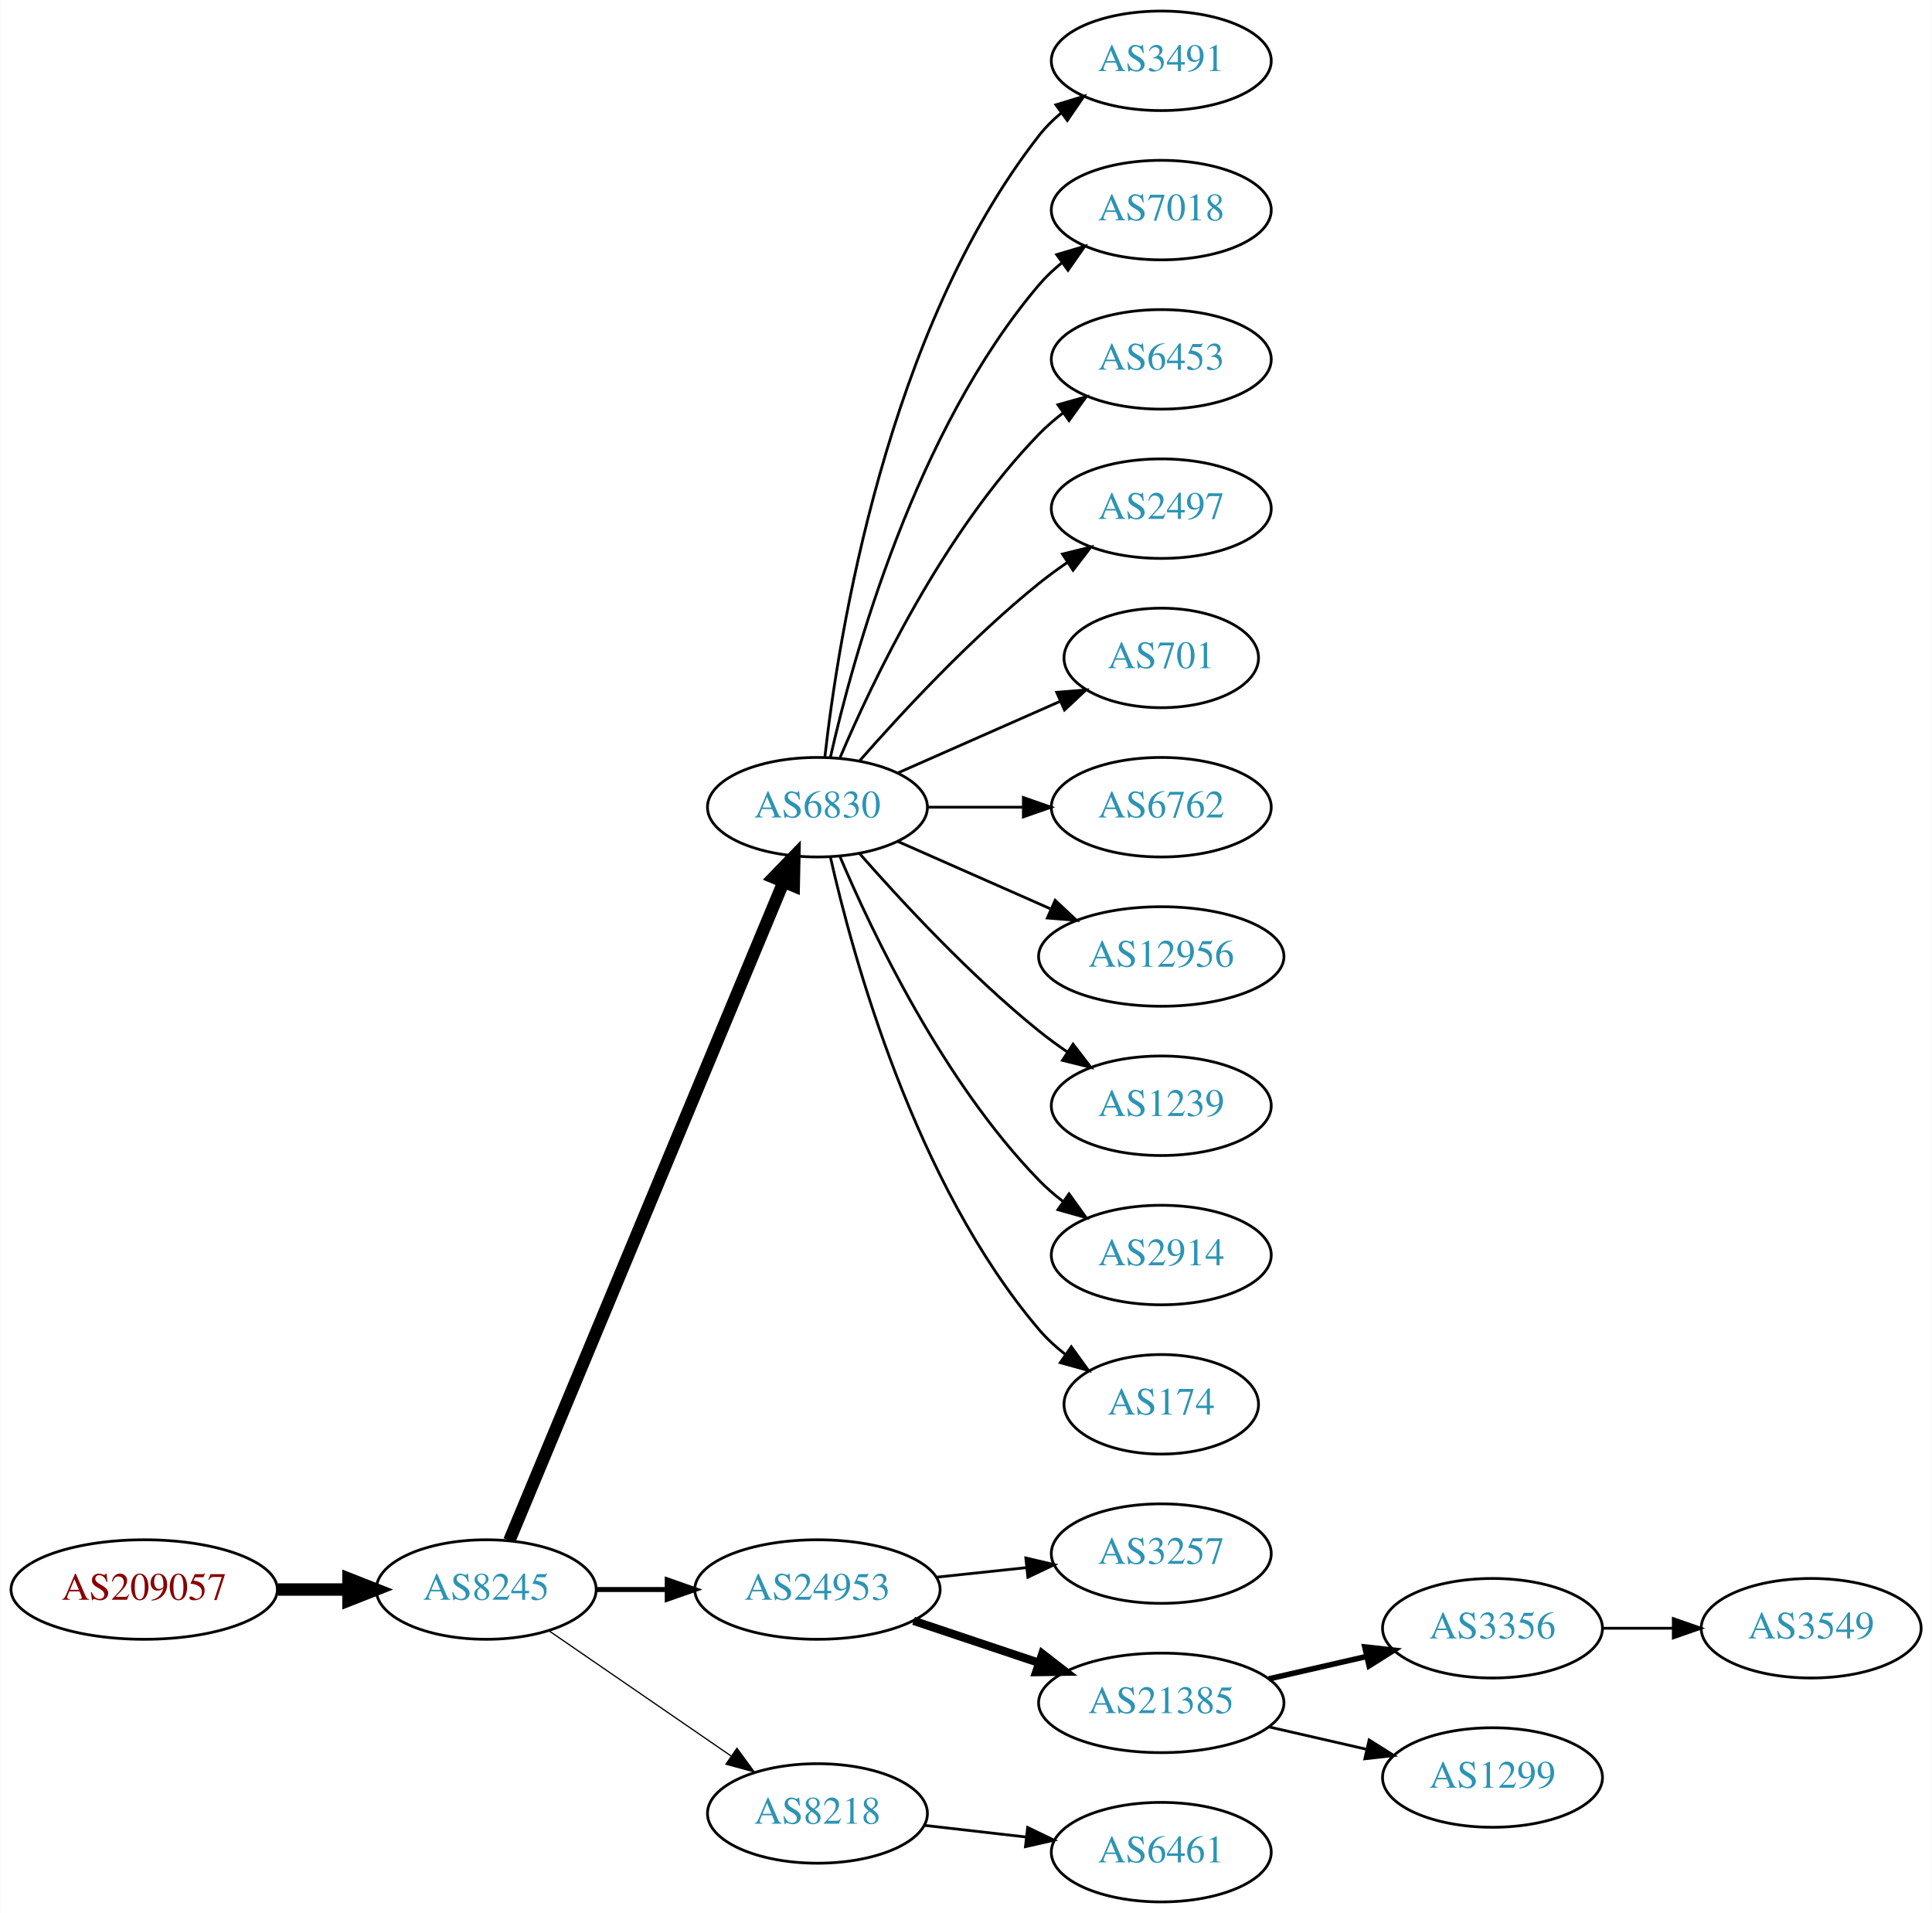
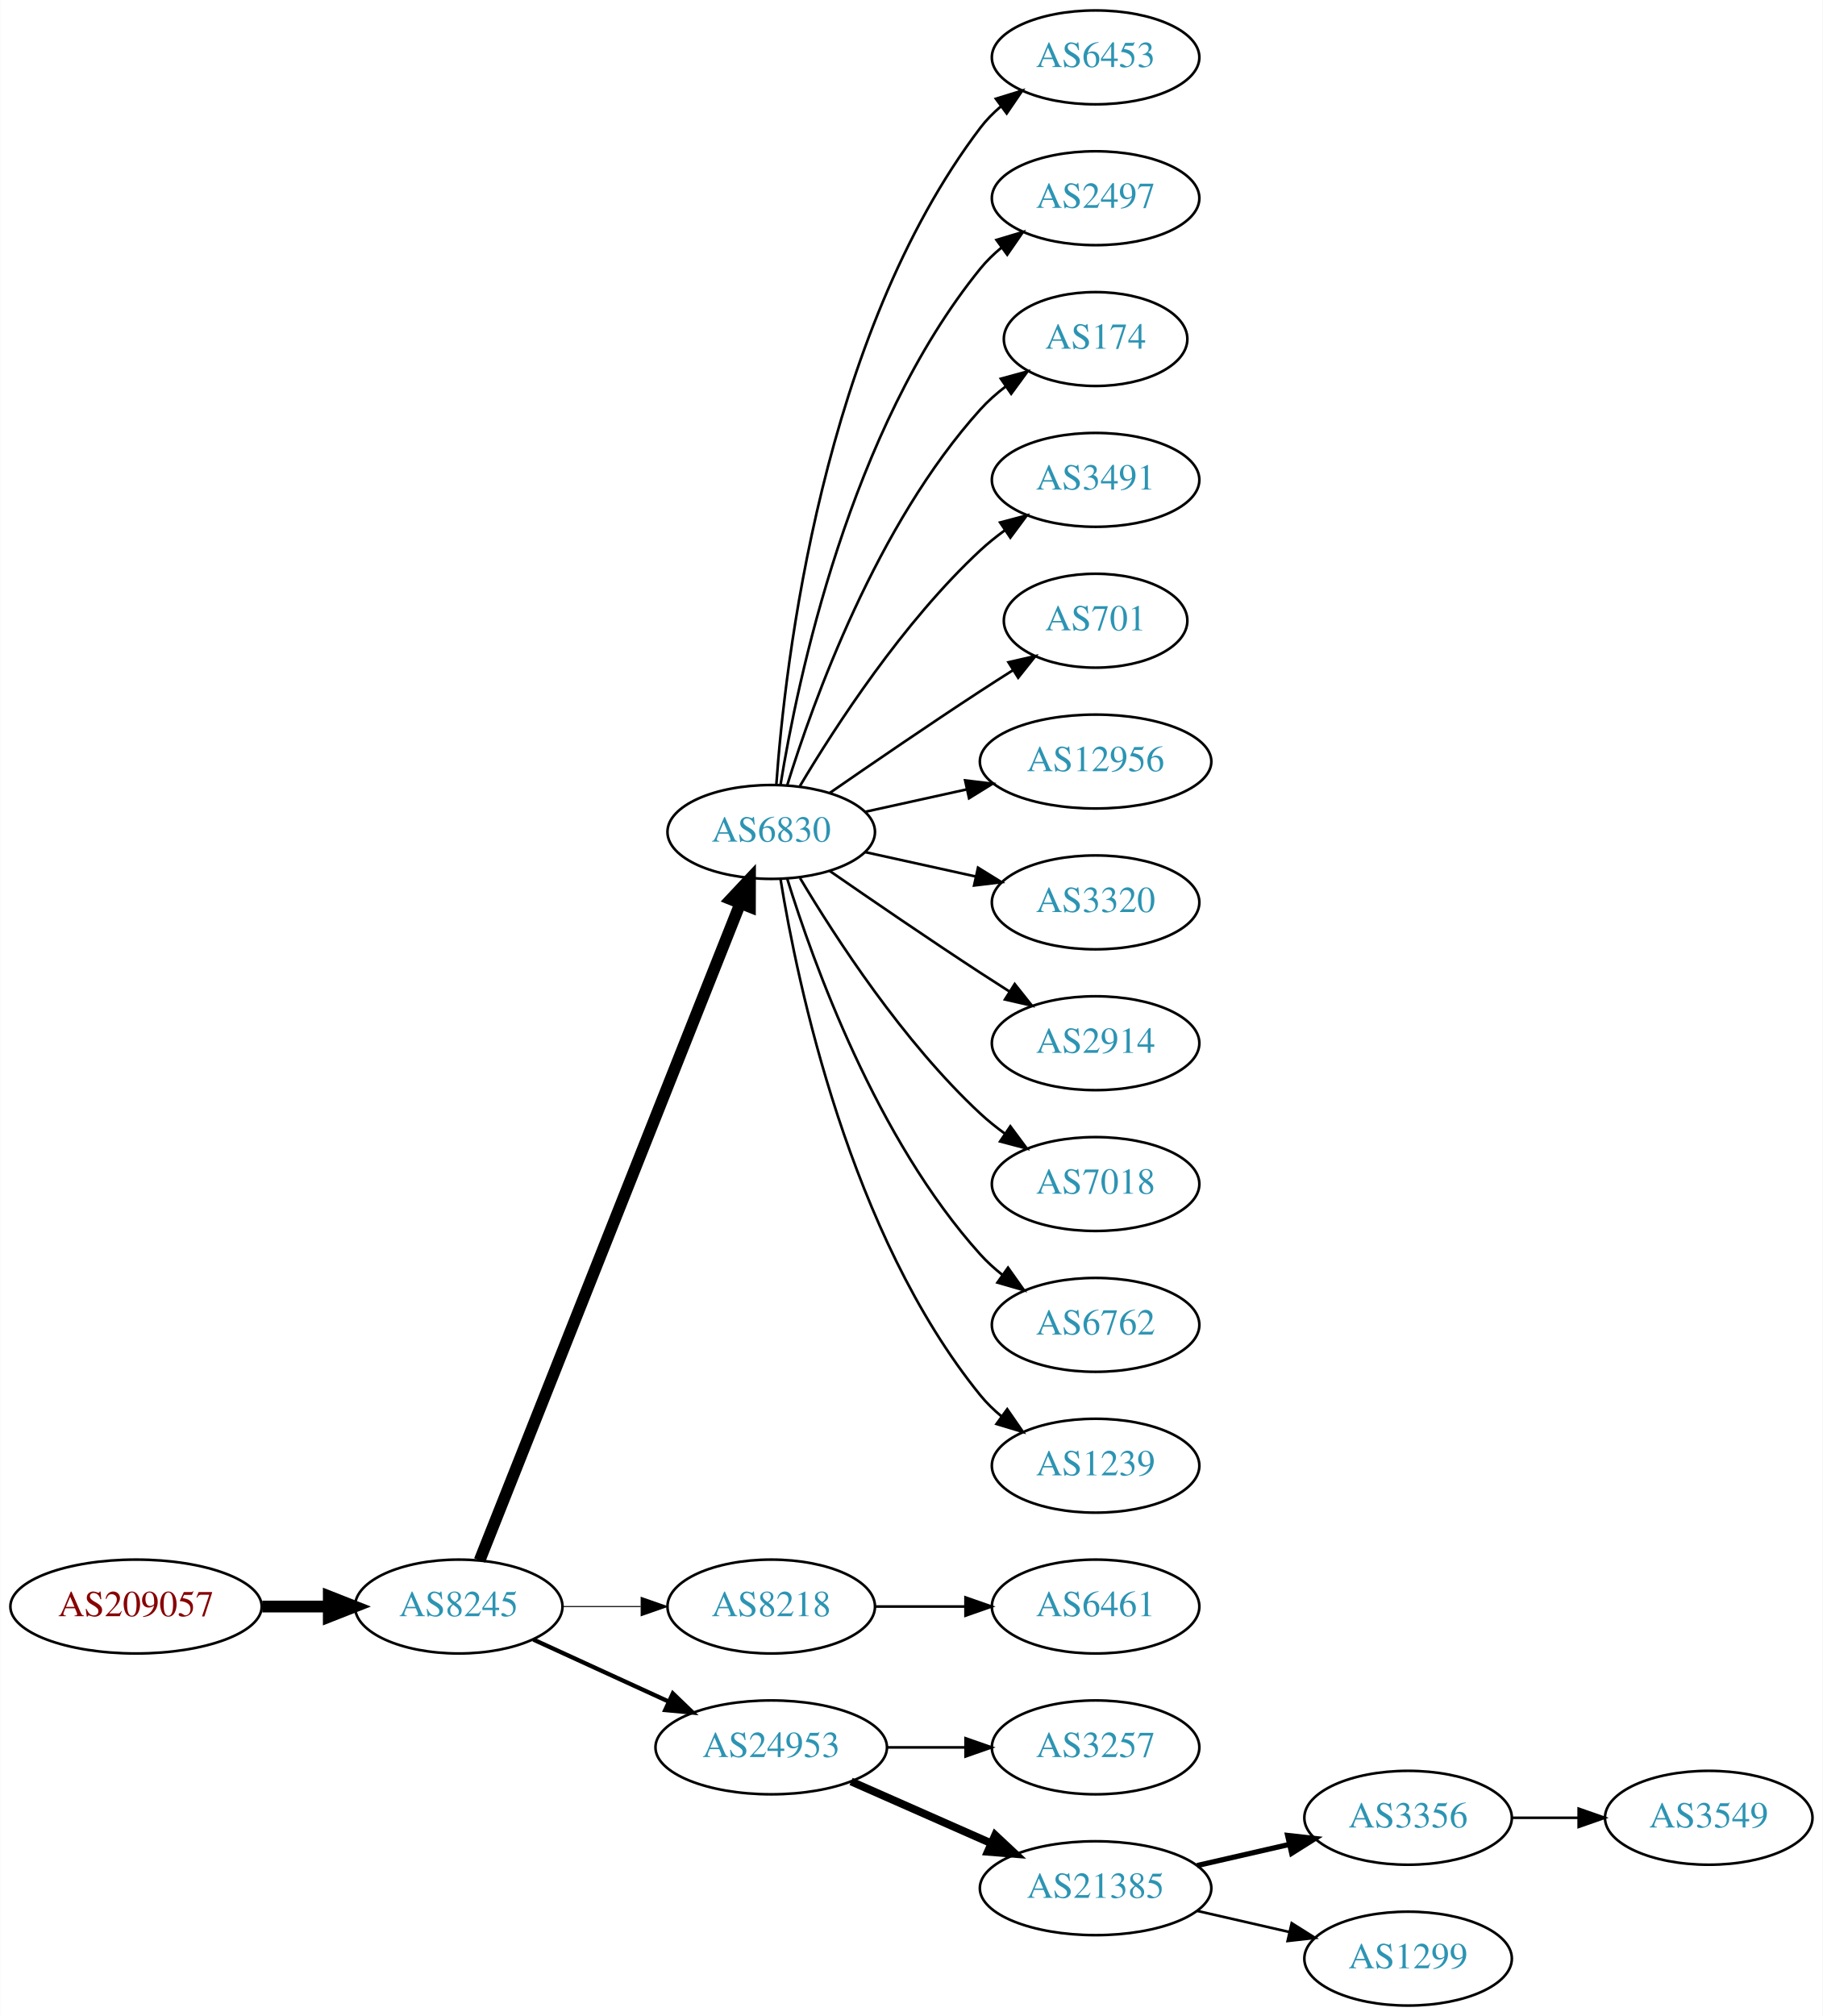
- <svg xmlns="http://www.w3.org/2000/svg" xmlns:xlink="http://www.w3.org/1999/xlink" width="699pt" height="692pt" viewBox="0.00 0.00 698.85 692.00">
-   <g id="graph0" class="graph" transform="scale(1 1) rotate(0) translate(4 688)">
-     <polygon fill="white" stroke="none" points="-4,4 -4,-688 694.855,-688 694.855,4 -4,4" />
+ <svg xmlns="http://www.w3.org/2000/svg" xmlns:xlink="http://www.w3.org/1999/xlink" width="699pt" height="773pt" viewBox="0.00 0.00 698.85 773.00">
+   <g id="graph0" class="graph" transform="scale(1 1) rotate(0) translate(4 769)">
+     <polygon fill="white" stroke="none" points="-4,4 -4,-769 694.855,-769 694.855,4 -4,4" />
    <g id="node1" class="node">
      <g id="a_node1">
        <a xlink:href="/asn/209057" xlink:title="AS209057 ~ netkey information technology gmbh [AT]">
-           <ellipse fill="#ffffff" stroke="black" cx="48.096" cy="-113" rx="48.192" ry="18" />
-           <text text-anchor="middle" x="48.096" y="-109.3" font-family="Times,serif" font-size="14.00" fill="#880000">AS209057</text>
+           <ellipse fill="#ffffff" stroke="black" cx="48.096" cy="-153" rx="48.192" ry="18" />
+           <text text-anchor="middle" x="48.096" y="-149.3" font-family="Times,serif" font-size="14.00" fill="#880000">AS209057</text>
        </a>
      </g>
    </g>
    <g id="node2" class="node">
      <g id="a_node2">
        <a xlink:href="/asn/8245" xlink:title="AS8245 ~ Video-Broadcast GmbH [AT]">
-           <ellipse fill="#ffffff" stroke="black" cx="171.838" cy="-113" rx="39.794" ry="18" />
-           <text text-anchor="middle" x="171.838" y="-109.3" font-family="Times,serif" font-size="14.00" fill="#2c94b3">AS8245</text>
+           <ellipse fill="#ffffff" stroke="black" cx="171.838" cy="-153" rx="39.794" ry="18" />
+           <text text-anchor="middle" x="171.838" y="-149.3" font-family="Times,serif" font-size="14.00" fill="#2c94b3">AS8245</text>
        </a>
      </g>
    </g>
    <g id="edge1" class="edge">
-       <path fill="none" stroke="black" stroke-width="4.5" d="M96.513,-113C104.867,-113 113.577,-113 121.969,-113" />
-       <polygon fill="black" stroke="black" stroke-width="4.5" points="122.004,-116.938 132.004,-113 122.004,-109.063 122.004,-116.938" />
+       <path fill="none" stroke="black" stroke-width="4.5" d="M96.513,-153C104.867,-153 113.577,-153 121.969,-153" />
+       <polygon fill="black" stroke="black" stroke-width="4.5" points="122.004,-156.938 132.004,-153 122.004,-149.063 122.004,-156.938" />
    </g>
    <g id="node3" class="node">
      <g id="a_node3">
        <a xlink:href="/asn/6830" xlink:title="AS6830 ~ LGI-UPC [AT]">
-           <ellipse fill="#ffffff" stroke="black" cx="291.681" cy="-396" rx="39.794" ry="18" />
-           <text text-anchor="middle" x="291.681" y="-392.3" font-family="Times,serif" font-size="14.00" fill="#2c94b3">AS6830</text>
+           <ellipse fill="#ffffff" stroke="black" cx="291.681" cy="-450" rx="39.794" ry="18" />
+           <text text-anchor="middle" x="291.681" y="-446.3" font-family="Times,serif" font-size="14.00" fill="#2c94b3">AS6830</text>
        </a>
      </g>
    </g>
    <g id="edge2" class="edge">
-       <path fill="none" stroke="black" stroke-width="4.5" d="M180.21,-130.703C200.174,-178.647 255.394,-311.259 279.349,-368.788" />
-       <polygon fill="black" stroke="black" stroke-width="4.5" points="275.833,-370.586 283.312,-378.304 283.103,-367.559 275.833,-370.586" />
+       <path fill="none" stroke="black" stroke-width="4.5" d="M179.857,-170.689C199.623,-220.507 255.865,-362.254 279.744,-422.436" />
+       <polygon fill="black" stroke="black" stroke-width="4.5" points="276.202,-424.185 283.55,-432.028 283.521,-421.281 276.202,-424.185" />
    </g>
    <g id="node4" class="node">
      <g id="a_node4">
-         <a xlink:href="/asn/24953" xlink:title="AS24953 ~ AS MACRO: AS-24953 (customers) [AT]">
-           <ellipse fill="#ffffff" stroke="black" cx="291.681" cy="-113" rx="44.393" ry="18" />
-           <text text-anchor="middle" x="291.681" y="-109.3" font-family="Times,serif" font-size="14.00" fill="#2c94b3">AS24953</text>
+         <a xlink:href="/asn/8218" xlink:title="AS8218 ~ legacy Neotelecoms [FR]">
+           <ellipse fill="#ffffff" stroke="black" cx="291.681" cy="-153" rx="39.794" ry="18" />
+           <text text-anchor="middle" x="291.681" y="-149.3" font-family="Times,serif" font-size="14.00" fill="#2c94b3">AS8218</text>
        </a>
      </g>
    </g>
    <g id="edge3" class="edge">
-       <path fill="none" stroke="black" stroke-width="1.8" d="M211.751,-113C219.853,-113 228.528,-113 237.055,-113" />
-       <polygon fill="black" stroke="black" stroke-width="1.8" points="237.332,-116.5 247.332,-113 237.332,-109.5 237.332,-116.5" />
+       <path fill="none" stroke="black" stroke-width="0.409" d="M211.751,-153C221.304,-153 231.654,-153 241.616,-153" />
+       <polygon fill="black" stroke="black" stroke-width="0.409" points="241.809,-156.5 251.809,-153 241.809,-149.5 241.809,-156.5" />
    </g>
    <g id="node5" class="node">
      <g id="a_node5">
-         <a xlink:href="/asn/8218" xlink:title="AS8218 ~ legacy Neotelecoms [FR]">
-           <ellipse fill="#ffffff" stroke="black" cx="291.681" cy="-32" rx="39.794" ry="18" />
-           <text text-anchor="middle" x="291.681" y="-28.3" font-family="Times,serif" font-size="14.00" fill="#2c94b3">AS8218</text>
+         <a xlink:href="/asn/24953" xlink:title="AS24953 ~ AS MACRO: AS-24953 (customers) [AT]">
+           <ellipse fill="#ffffff" stroke="black" cx="291.681" cy="-99" rx="44.393" ry="18" />
+           <text text-anchor="middle" x="291.681" y="-95.3" font-family="Times,serif" font-size="14.00" fill="#2c94b3">AS24953</text>
        </a>
      </g>
    </g>
    <g id="edge4" class="edge">
-       <path fill="none" stroke="black" stroke-width="0.45" d="M194.452,-98.143C212.941,-85.435 239.754,-67.004 260.384,-52.825" />
-       <polygon fill="black" stroke="black" stroke-width="0.45" points="262.546,-55.586 268.804,-47.037 258.581,-49.817 262.546,-55.586" />
+       <path fill="none" stroke="black" stroke-width="1.636" d="M200.467,-140.339C215.965,-133.238 235.531,-124.272 252.478,-116.506" />
+       <polygon fill="black" stroke="black" stroke-width="1.636" points="253.948,-119.683 261.58,-112.335 251.031,-113.319 253.948,-119.683" />
    </g>
    <g id="node6" class="node">
      <g id="a_node6">
-         <a xlink:href="/asn/3491" xlink:title="AS3491 ~ PCCW Global, Inc. [US]">
-           <ellipse fill="#ffffff" stroke="black" cx="416.073" cy="-666" rx="39.794" ry="18" />
-           <text text-anchor="middle" x="416.073" y="-662.3" font-family="Times,serif" font-size="14.00" fill="#2c94b3">AS3491</text>
+         <a xlink:href="/asn/6453" xlink:title="AS6453 ~ TATA COMMUNICATIONS (AMERICA) INC [US]">
+           <ellipse fill="#ffffff" stroke="black" cx="416.073" cy="-747" rx="39.794" ry="18" />
+           <text text-anchor="middle" x="416.073" y="-743.3" font-family="Times,serif" font-size="14.00" fill="#2c94b3">AS6453</text>
        </a>
      </g>
    </g>
    <g id="edge5" class="edge">
-       <path fill="none" stroke="black" d="M294.36,-414.129C299.19,-457.368 316.531,-568.216 371.877,-639 374.192,-641.961 376.929,-644.683 379.884,-647.164" />
-       <polygon fill="black" stroke="black" points="377.94,-650.078 388.075,-653.165 382.077,-644.432 377.94,-650.078" />
+       <path fill="none" stroke="black" d="M293.63,-468.036C296.915,-514.457 311.225,-640.007 371.877,-720 374.147,-722.995 376.855,-725.74 379.791,-728.235" />
+       <polygon fill="black" stroke="black" points="377.831,-731.138 387.956,-734.256 381.986,-725.504 377.831,-731.138" />
    </g>
    <g id="node7" class="node">
      <g id="a_node7">
-         <a xlink:href="/asn/7018" xlink:title="AS7018 ~ AT&amp;T Services, Inc. [US]">
-           <ellipse fill="#ffffff" stroke="black" cx="416.073" cy="-612" rx="39.794" ry="18" />
-           <text text-anchor="middle" x="416.073" y="-608.3" font-family="Times,serif" font-size="14.00" fill="#2c94b3">AS7018</text>
+         <a xlink:href="/asn/2497" xlink:title="AS2497 ~ Internet Initiative Japan Inc. [JP]">
+           <ellipse fill="#ffffff" stroke="black" cx="416.073" cy="-693" rx="39.794" ry="18" />
+           <text text-anchor="middle" x="416.073" y="-689.3" font-family="Times,serif" font-size="14.00" fill="#2c94b3">AS2497</text>
        </a>
      </g>
    </g>
    <g id="edge6" class="edge">
-       <path fill="none" stroke="black" d="M296.374,-414.075C304.514,-450.148 326.947,-532.14 371.877,-585 374.311,-587.864 377.127,-590.521 380.132,-592.961" />
-       <polygon fill="black" stroke="black" points="378.231,-595.905 388.392,-598.906 382.321,-590.224 378.231,-595.905" />
+       <path fill="none" stroke="black" d="M295.261,-468.178C301.716,-507.997 321.788,-604.286 371.877,-666 374.245,-668.918 377.018,-671.612 379.995,-674.075" />
+       <polygon fill="black" stroke="black" points="378.071,-677.003 388.217,-680.052 382.187,-671.341 378.071,-677.003" />
    </g>
    <g id="node8" class="node">
      <g id="a_node8">
-         <a xlink:href="/asn/6453" xlink:title="AS6453 ~ TATA COMMUNICATIONS (AMERICA) INC [US]">
-           <ellipse fill="#ffffff" stroke="black" cx="416.073" cy="-558" rx="39.794" ry="18" />
-           <text text-anchor="middle" x="416.073" y="-554.3" font-family="Times,serif" font-size="14.00" fill="#2c94b3">AS6453</text>
+         <a xlink:href="/asn/174" xlink:title="AS174 ~ Cogent Communications [US]">
+           <ellipse fill="#ffffff" stroke="black" cx="416.073" cy="-639" rx="35.194" ry="18" />
+           <text text-anchor="middle" x="416.073" y="-635.3" font-family="Times,serif" font-size="14.00" fill="#2c94b3">AS174</text>
        </a>
      </g>
    </g>
    <g id="edge7" class="edge">
-       <path fill="none" stroke="black" d="M299.871,-413.975C311.638,-441.682 337.212,-495.348 371.877,-531 374.497,-533.695 377.437,-536.239 380.52,-538.608" />
-       <polygon fill="black" stroke="black" points="378.687,-541.597 388.889,-544.455 382.696,-535.859 378.687,-541.597" />
+       <path fill="none" stroke="black" d="M297.818,-467.94C307.721,-499.979 332.059,-567.812 371.877,-612 374.74,-615.178 378.064,-618.119 381.572,-620.8" />
+       <polygon fill="black" stroke="black" points="379.738,-623.786 389.961,-626.569 383.705,-618.018 379.738,-623.786" />
    </g>
    <g id="node9" class="node">
      <g id="a_node9">
-         <a xlink:href="/asn/2497" xlink:title="AS2497 ~ Internet Initiative Japan Inc. [JP]">
-           <ellipse fill="#ffffff" stroke="black" cx="416.073" cy="-504" rx="39.794" ry="18" />
-           <text text-anchor="middle" x="416.073" y="-500.3" font-family="Times,serif" font-size="14.00" fill="#2c94b3">AS2497</text>
+         <a xlink:href="/asn/3491" xlink:title="AS3491 ~ PCCW Global, Inc. [US]">
+           <ellipse fill="#ffffff" stroke="black" cx="416.073" cy="-585" rx="39.794" ry="18" />
+           <text text-anchor="middle" x="416.073" y="-581.3" font-family="Times,serif" font-size="14.00" fill="#2c94b3">AS3491</text>
        </a>
      </g>
    </g>
    <g id="edge8" class="edge">
-       <path fill="none" stroke="black" d="M306.833,-412.663C321.934,-429.894 347.055,-457.024 371.877,-477 375.132,-479.62 378.657,-482.192 382.242,-484.646" />
-       <polygon fill="black" stroke="black" points="380.329,-487.577 390.614,-490.121 384.16,-481.719 380.329,-487.577" />
+       <path fill="none" stroke="black" d="M302.726,-467.671C316.297,-490.472 342.23,-530.472 371.877,-558 374.783,-560.699 377.996,-563.28 381.32,-565.703" />
+       <polygon fill="black" stroke="black" points="379.455,-568.667 389.698,-571.375 383.38,-562.87 379.455,-568.667" />
    </g>
    <g id="node10" class="node">
      <g id="a_node10">
        <a xlink:href="/asn/701" xlink:title="AS701 ~ UUNET [US]">
-           <ellipse fill="#ffffff" stroke="black" cx="416.073" cy="-450" rx="35.194" ry="18" />
-           <text text-anchor="middle" x="416.073" y="-446.3" font-family="Times,serif" font-size="14.00" fill="#2c94b3">AS701</text>
+           <ellipse fill="#ffffff" stroke="black" cx="416.073" cy="-531" rx="35.194" ry="18" />
+           <text text-anchor="middle" x="416.073" y="-527.3" font-family="Times,serif" font-size="14.00" fill="#2c94b3">AS701</text>
        </a>
      </g>
    </g>
    <g id="edge9" class="edge">
-       <path fill="none" stroke="black" d="M320.76,-408.389C338.188,-416.078 360.746,-426.031 379.429,-434.274" />
-       <polygon fill="black" stroke="black" points="378.237,-437.573 388.799,-438.408 381.063,-431.169 378.237,-437.573" />
+       <path fill="none" stroke="black" d="M314.038,-464.901C329.889,-475.877 352.092,-491.079 371.877,-504 375.921,-506.642 380.207,-509.385 384.446,-512.067" />
+       <polygon fill="black" stroke="black" points="382.66,-515.079 392.99,-517.432 386.383,-509.15 382.66,-515.079" />
    </g>
    <g id="node11" class="node">
      <g id="a_node11">
-         <a xlink:href="/asn/6762" xlink:title="AS6762 ~ TELECOM ITALIA SPARKLE S.p.A. [IT]">
-           <ellipse fill="#ffffff" stroke="black" cx="416.073" cy="-396" rx="39.794" ry="18" />
-           <text text-anchor="middle" x="416.073" y="-392.3" font-family="Times,serif" font-size="14.00" fill="#2c94b3">AS6762</text>
+         <a xlink:href="/asn/12956" xlink:title="AS12956 ~ TELXIUS [ES]">
+           <ellipse fill="#ffffff" stroke="black" cx="416.073" cy="-477" rx="44.393" ry="18" />
+           <text text-anchor="middle" x="416.073" y="-473.3" font-family="Times,serif" font-size="14.00" fill="#2c94b3">AS12956</text>
        </a>
      </g>
    </g>
    <g id="edge10" class="edge">
-       <path fill="none" stroke="black" d="M331.406,-396C342.344,-396 354.395,-396 365.861,-396" />
-       <polygon fill="black" stroke="black" points="366.179,-399.5 376.179,-396 366.179,-392.5 366.179,-399.5" />
+       <path fill="none" stroke="black" d="M327.753,-457.737C339.793,-460.393 353.493,-463.415 366.414,-466.266" />
+       <polygon fill="black" stroke="black" points="366.043,-469.768 376.562,-468.505 367.551,-462.932 366.043,-469.768" />
    </g>
    <g id="node12" class="node">
      <g id="a_node12">
-         <a xlink:href="/asn/12956" xlink:title="AS12956 ~ TELXIUS [ES]">
-           <ellipse fill="#ffffff" stroke="black" cx="416.073" cy="-342" rx="44.393" ry="18" />
-           <text text-anchor="middle" x="416.073" y="-338.3" font-family="Times,serif" font-size="14.00" fill="#2c94b3">AS12956</text>
+         <a xlink:href="/asn/3320" xlink:title="AS3320 ~ DTAG [DE]">
+           <ellipse fill="#ffffff" stroke="black" cx="416.073" cy="-423" rx="39.794" ry="18" />
+           <text text-anchor="middle" x="416.073" y="-419.3" font-family="Times,serif" font-size="14.00" fill="#2c94b3">AS3320</text>
        </a>
      </g>
    </g>
    <g id="edge11" class="edge">
-       <path fill="none" stroke="black" d="M320.76,-383.611C337.076,-376.413 357.886,-367.231 375.806,-359.325" />
-       <polygon fill="black" stroke="black" points="377.681,-362.323 385.417,-355.084 374.855,-355.919 377.681,-362.323" />
+       <path fill="none" stroke="black" d="M327.753,-442.263C340.94,-439.354 356.12,-436.005 370.086,-432.924" />
+       <polygon fill="black" stroke="black" points="370.984,-436.31 379.995,-430.738 369.476,-429.475 370.984,-436.31" />
    </g>
    <g id="node13" class="node">
      <g id="a_node13">
-         <a xlink:href="/asn/1239" xlink:title="AS1239 ~ Sprint [US]">
-           <ellipse fill="#ffffff" stroke="black" cx="416.073" cy="-288" rx="39.794" ry="18" />
-           <text text-anchor="middle" x="416.073" y="-284.3" font-family="Times,serif" font-size="14.00" fill="#2c94b3">AS1239</text>
+         <a xlink:href="/asn/2914" xlink:title="AS2914 ~ NTT America, Inc. [US]">
+           <ellipse fill="#ffffff" stroke="black" cx="416.073" cy="-369" rx="39.794" ry="18" />
+           <text text-anchor="middle" x="416.073" y="-365.3" font-family="Times,serif" font-size="14.00" fill="#2c94b3">AS2914</text>
        </a>
      </g>
    </g>
    <g id="edge12" class="edge">
-       <path fill="none" stroke="black" d="M306.833,-379.337C321.934,-362.106 347.055,-334.976 371.877,-315 375.132,-312.38 378.657,-309.808 382.242,-307.354" />
-       <polygon fill="black" stroke="black" points="384.16,-310.281 390.614,-301.879 380.329,-304.423 384.16,-310.281" />
+       <path fill="none" stroke="black" d="M314.038,-435.099C329.889,-424.123 352.092,-408.921 371.877,-396 375.459,-393.661 379.229,-391.241 382.989,-388.856" />
+       <polygon fill="black" stroke="black" points="385.052,-391.693 391.65,-383.404 381.323,-385.769 385.052,-391.693" />
    </g>
    <g id="node14" class="node">
      <g id="a_node14">
-         <a xlink:href="/asn/2914" xlink:title="AS2914 ~ NTT America, Inc. [US]">
-           <ellipse fill="#ffffff" stroke="black" cx="416.073" cy="-234" rx="39.794" ry="18" />
-           <text text-anchor="middle" x="416.073" y="-230.3" font-family="Times,serif" font-size="14.00" fill="#2c94b3">AS2914</text>
+         <a xlink:href="/asn/7018" xlink:title="AS7018 ~ AT&amp;T Services, Inc. [US]">
+           <ellipse fill="#ffffff" stroke="black" cx="416.073" cy="-315" rx="39.794" ry="18" />
+           <text text-anchor="middle" x="416.073" y="-311.3" font-family="Times,serif" font-size="14.00" fill="#2c94b3">AS7018</text>
        </a>
      </g>
    </g>
    <g id="edge13" class="edge">
-       <path fill="none" stroke="black" d="M299.871,-378.025C311.638,-350.318 337.212,-296.652 371.877,-261 374.497,-258.305 377.437,-255.761 380.52,-253.392" />
-       <polygon fill="black" stroke="black" points="382.696,-256.141 388.889,-247.545 378.687,-250.403 382.696,-256.141" />
+       <path fill="none" stroke="black" d="M302.726,-432.329C316.297,-409.528 342.23,-369.528 371.877,-342 374.783,-339.301 377.996,-336.72 381.32,-334.297" />
+       <polygon fill="black" stroke="black" points="383.38,-337.13 389.698,-328.625 379.455,-331.333 383.38,-337.13" />
    </g>
    <g id="node15" class="node">
      <g id="a_node15">
-         <a xlink:href="/asn/174" xlink:title="AS174 ~ Cogent Communications [US]">
-           <ellipse fill="#ffffff" stroke="black" cx="416.073" cy="-180" rx="35.194" ry="18" />
-           <text text-anchor="middle" x="416.073" y="-176.3" font-family="Times,serif" font-size="14.00" fill="#2c94b3">AS174</text>
+         <a xlink:href="/asn/6762" xlink:title="AS6762 ~ TELECOM ITALIA SPARKLE S.p.A. [IT]">
+           <ellipse fill="#ffffff" stroke="black" cx="416.073" cy="-261" rx="39.794" ry="18" />
+           <text text-anchor="middle" x="416.073" y="-257.3" font-family="Times,serif" font-size="14.00" fill="#2c94b3">AS6762</text>
        </a>
      </g>
    </g>
    <g id="edge14" class="edge">
-       <path fill="none" stroke="black" d="M296.374,-377.925C304.514,-341.852 326.947,-259.86 371.877,-207 374.647,-203.74 377.913,-200.748 381.388,-198.039" />
-       <polygon fill="black" stroke="black" points="383.524,-200.818 389.742,-192.239 379.532,-195.068 383.524,-200.818" />
+       <path fill="none" stroke="black" d="M297.818,-432.06C307.721,-400.021 332.059,-332.188 371.877,-288 374.393,-285.208 377.264,-282.599 380.303,-280.188" />
+       <polygon fill="black" stroke="black" points="382.487,-282.93 388.611,-274.285 378.432,-277.224 382.487,-282.93" />
    </g>
    <g id="node16" class="node">
      <g id="a_node16">
-         <a xlink:href="/asn/3257" xlink:title="AS3257 ~ GTT [DE]">
-           <ellipse fill="#ffffff" stroke="black" cx="416.073" cy="-126" rx="39.794" ry="18" />
-           <text text-anchor="middle" x="416.073" y="-122.3" font-family="Times,serif" font-size="14.00" fill="#2c94b3">AS3257</text>
+         <a xlink:href="/asn/1239" xlink:title="AS1239 ~ Sprint [US]">
+           <ellipse fill="#ffffff" stroke="black" cx="416.073" cy="-207" rx="39.794" ry="18" />
+           <text text-anchor="middle" x="416.073" y="-203.3" font-family="Times,serif" font-size="14.00" fill="#2c94b3">AS1239</text>
        </a>
      </g>
    </g>
    <g id="edge15" class="edge">
-       <path fill="none" stroke="black" d="M334.801,-117.474C345.281,-118.587 356.591,-119.788 367.32,-120.928" />
-       <polygon fill="black" stroke="black" points="367.07,-124.421 377.384,-121.997 367.809,-117.46 367.07,-124.421" />
+       <path fill="none" stroke="black" d="M295.261,-431.822C301.716,-392.003 321.788,-295.714 371.877,-234 374.245,-231.082 377.018,-228.388 379.995,-225.925" />
+       <polygon fill="black" stroke="black" points="382.187,-228.659 388.217,-219.948 378.071,-222.997 382.187,-228.659" />
    </g>
    <g id="node17" class="node">
      <g id="a_node17">
+         <a xlink:href="/asn/6461" xlink:title="AS6461 ~ Zayo Bandwidth [US]">
+           <ellipse fill="#ffffff" stroke="black" cx="416.073" cy="-153" rx="39.794" ry="18" />
+           <text text-anchor="middle" x="416.073" y="-149.3" font-family="Times,serif" font-size="14.00" fill="#2c94b3">AS6461</text>
+         </a>
+       </g>
+     </g>
+     <g id="edge16" class="edge">
+       <path fill="none" stroke="black" d="M331.406,-153C342.344,-153 354.395,-153 365.861,-153" />
+       <polygon fill="black" stroke="black" points="366.179,-156.5 376.179,-153 366.179,-149.5 366.179,-156.5" />
+     </g>
+     <g id="node18" class="node">
+       <g id="a_node18">
+         <a xlink:href="/asn/3257" xlink:title="AS3257 ~ GTT [DE]">
+           <ellipse fill="#ffffff" stroke="black" cx="416.073" cy="-99" rx="39.794" ry="18" />
+           <text text-anchor="middle" x="416.073" y="-95.3" font-family="Times,serif" font-size="14.00" fill="#2c94b3">AS3257</text>
+         </a>
+       </g>
+     </g>
+     <g id="edge17" class="edge">
+       <path fill="none" stroke="black" d="M336.176,-99C345.865,-99 356.202,-99 366.095,-99" />
+       <polygon fill="black" stroke="black" points="366.197,-102.5 376.197,-99 366.197,-95.5 366.197,-102.5" />
+     </g>
+     <g id="node19" class="node">
+       <g id="a_node19">
        <a xlink:href="/asn/21385" xlink:title="AS21385 ~ Trusted Network GmbH [DE]">
-           <ellipse fill="#ffffff" stroke="black" cx="416.073" cy="-72" rx="44.393" ry="18" />
-           <text text-anchor="middle" x="416.073" y="-68.3" font-family="Times,serif" font-size="14.00" fill="#2c94b3">AS21385</text>
-         </a>
-       </g>
-     </g>
-     <g id="edge16" class="edge">
-       <path fill="none" stroke="black" stroke-width="3" d="M326.449,-101.688C340.495,-96.983 356.972,-91.463 371.883,-86.468" />
-       <polygon fill="black" stroke="black" stroke-width="3" points="373.044,-89.77 381.415,-83.275 370.821,-83.133 373.044,-89.77" />
+           <ellipse fill="#ffffff" stroke="black" cx="416.073" cy="-45" rx="44.393" ry="18" />
+           <text text-anchor="middle" x="416.073" y="-41.3" font-family="Times,serif" font-size="14.00" fill="#2c94b3">AS21385</text>
+         </a>
+       </g>
+     </g>
+     <g id="edge18" class="edge">
+       <path fill="none" stroke="black" stroke-width="3" d="M322.308,-85.928C338.425,-78.817 358.565,-69.931 375.957,-62.258" />
+       <polygon fill="black" stroke="black" stroke-width="3" points="377.557,-65.377 385.294,-58.139 374.732,-58.973 377.557,-65.377" />
+     </g>
+     <g id="node20" class="node">
+       <g id="a_node20">
+         <a xlink:href="/asn/3356" xlink:title="AS3356 ~ Level 3 Parent, LLC [US]">
+           <ellipse fill="#ffffff" stroke="black" cx="535.915" cy="-72" rx="39.794" ry="18" />
+           <text text-anchor="middle" x="535.915" y="-68.3" font-family="Times,serif" font-size="14.00" fill="#2c94b3">AS3356</text>
+         </a>
+       </g>
+     </g>
+     <g id="edge19" class="edge">
+       <path fill="none" stroke="black" stroke-width="2" d="M455.007,-53.692C466.248,-56.267 478.661,-59.111 490.284,-61.774" />
+       <polygon fill="black" stroke="black" stroke-width="2" points="489.716,-65.235 500.246,-64.056 491.28,-58.411 489.716,-65.235" />
    </g>
    <g id="node21" class="node">
      <g id="a_node21">
-         <a xlink:href="/asn/6461" xlink:title="AS6461 ~ Zayo Bandwidth [US]">
-           <ellipse fill="#ffffff" stroke="black" cx="416.073" cy="-18" rx="39.794" ry="18" />
-           <text text-anchor="middle" x="416.073" y="-14.3" font-family="Times,serif" font-size="14.00" fill="#2c94b3">AS6461</text>
+         <a xlink:href="/asn/1299" xlink:title="AS1299 ~ Telia Carrier [EU]">
+           <ellipse fill="#ffffff" stroke="black" cx="535.915" cy="-18" rx="39.794" ry="18" />
+           <text text-anchor="middle" x="535.915" y="-14.3" font-family="Times,serif" font-size="14.00" fill="#2c94b3">AS1299</text>
        </a>
      </g>
    </g>
    <g id="edge20" class="edge">
-       <path fill="none" stroke="black" d="M330.401,-27.685C342.034,-26.355 355.001,-24.871 367.222,-23.474" />
-       <polygon fill="black" stroke="black" points="367.729,-26.938 377.266,-22.325 366.933,-19.984 367.729,-26.938" />
-     </g>
-     <g id="node18" class="node">
-       <g id="a_node18">
-         <a xlink:href="/asn/3356" xlink:title="AS3356 ~ Level 3 Parent, LLC [US]">
-           <ellipse fill="#ffffff" stroke="black" cx="535.915" cy="-99" rx="39.794" ry="18" />
-           <text text-anchor="middle" x="535.915" y="-95.3" font-family="Times,serif" font-size="14.00" fill="#2c94b3">AS3356</text>
-         </a>
-       </g>
-     </g>
-     <g id="edge17" class="edge">
-       <path fill="none" stroke="black" stroke-width="2" d="M455.007,-80.692C466.248,-83.267 478.661,-86.111 490.284,-88.774" />
-       <polygon fill="black" stroke="black" stroke-width="2" points="489.716,-92.235 500.246,-91.056 491.28,-85.412 489.716,-92.235" />
-     </g>
-     <g id="node19" class="node">
-       <g id="a_node19">
-         <a xlink:href="/asn/1299" xlink:title="AS1299 ~ Telia Carrier [EU]">
-           <ellipse fill="#ffffff" stroke="black" cx="535.915" cy="-45" rx="39.794" ry="18" />
-           <text text-anchor="middle" x="535.915" y="-41.3" font-family="Times,serif" font-size="14.00" fill="#2c94b3">AS1299</text>
-         </a>
-       </g>
-     </g>
-     <g id="edge18" class="edge">
-       <path fill="none" stroke="black" d="M455.007,-63.308C466.248,-60.733 478.661,-57.889 490.284,-55.226" />
-       <polygon fill="black" stroke="black" points="491.28,-58.589 500.246,-52.944 489.716,-51.765 491.28,-58.589" />
-     </g>
-     <g id="node20" class="node">
-       <g id="a_node20">
+       <path fill="none" stroke="black" d="M455.007,-36.308C466.248,-33.733 478.661,-30.889 490.284,-28.226" />
+       <polygon fill="black" stroke="black" points="491.28,-31.588 500.246,-25.944 489.716,-24.765 491.28,-31.588" />
+     </g>
+     <g id="node22" class="node">
+       <g id="a_node22">
        <a xlink:href="/asn/3549" xlink:title="AS3549 ~ Level 3 Parent, LLC [US]">
-           <ellipse fill="#ffffff" stroke="black" cx="651.208" cy="-99" rx="39.794" ry="18" />
-           <text text-anchor="middle" x="651.208" y="-95.3" font-family="Times,serif" font-size="14.00" fill="#2c94b3">AS3549</text>
-         </a>
-       </g>
-     </g>
-     <g id="edge19" class="edge">
-       <path fill="none" stroke="black" d="M575.587,-99C583.79,-99 592.554,-99 601.087,-99" />
-       <polygon fill="black" stroke="black" points="601.326,-102.5 611.326,-99 601.326,-95.5 601.326,-102.5" />
+           <ellipse fill="#ffffff" stroke="black" cx="651.208" cy="-72" rx="39.794" ry="18" />
+           <text text-anchor="middle" x="651.208" y="-68.3" font-family="Times,serif" font-size="14.00" fill="#2c94b3">AS3549</text>
+         </a>
+       </g>
+     </g>
+     <g id="edge21" class="edge">
+       <path fill="none" stroke="black" d="M575.587,-72C583.79,-72 592.554,-72 601.087,-72" />
+       <polygon fill="black" stroke="black" points="601.326,-75.5 611.326,-72 601.326,-68.5 601.326,-75.5" />
    </g>
  </g>
</svg>
